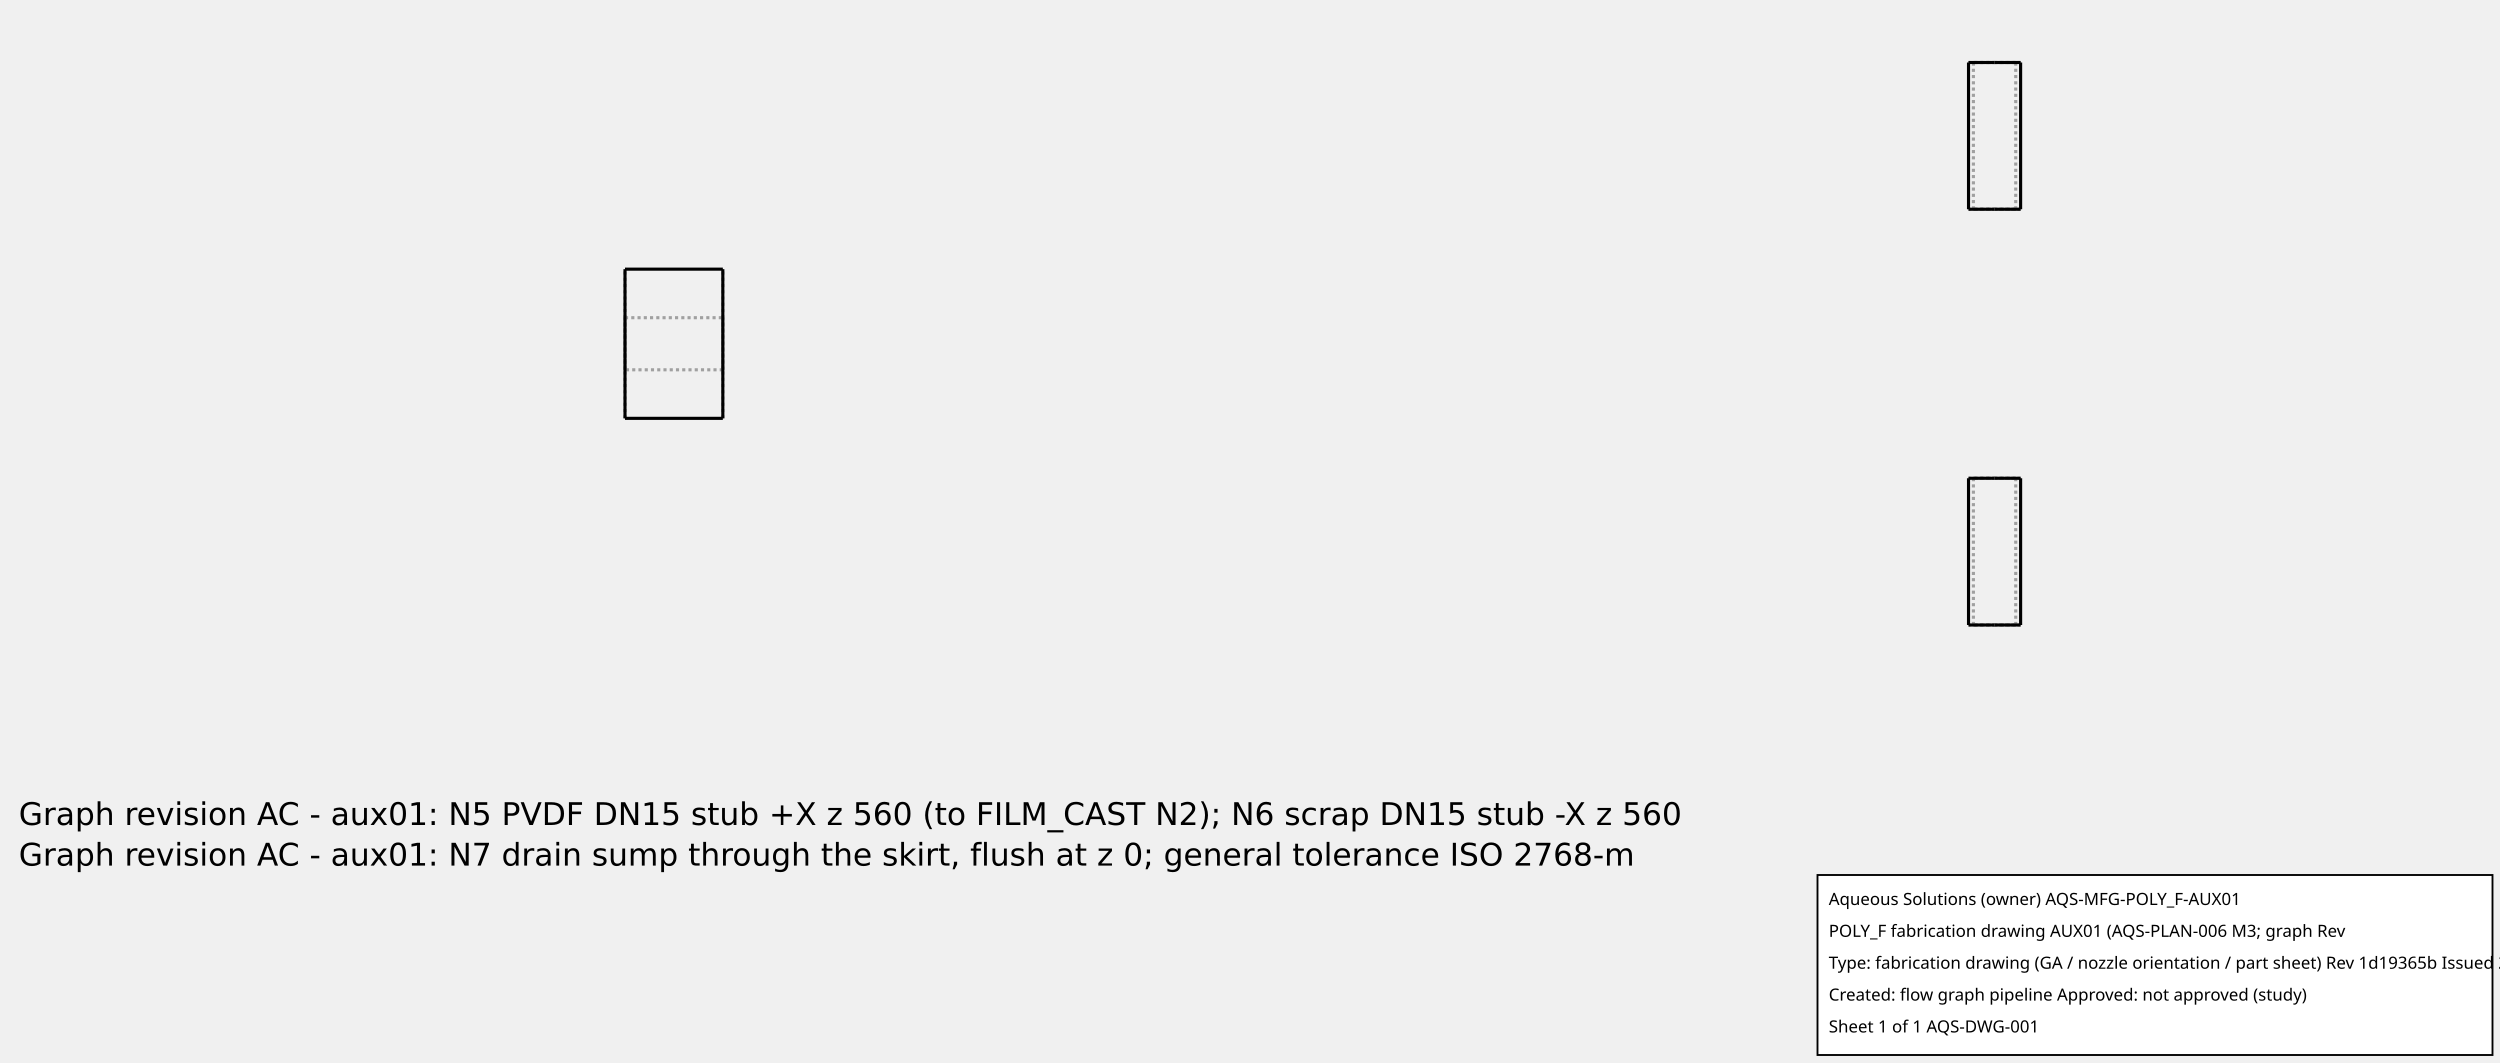
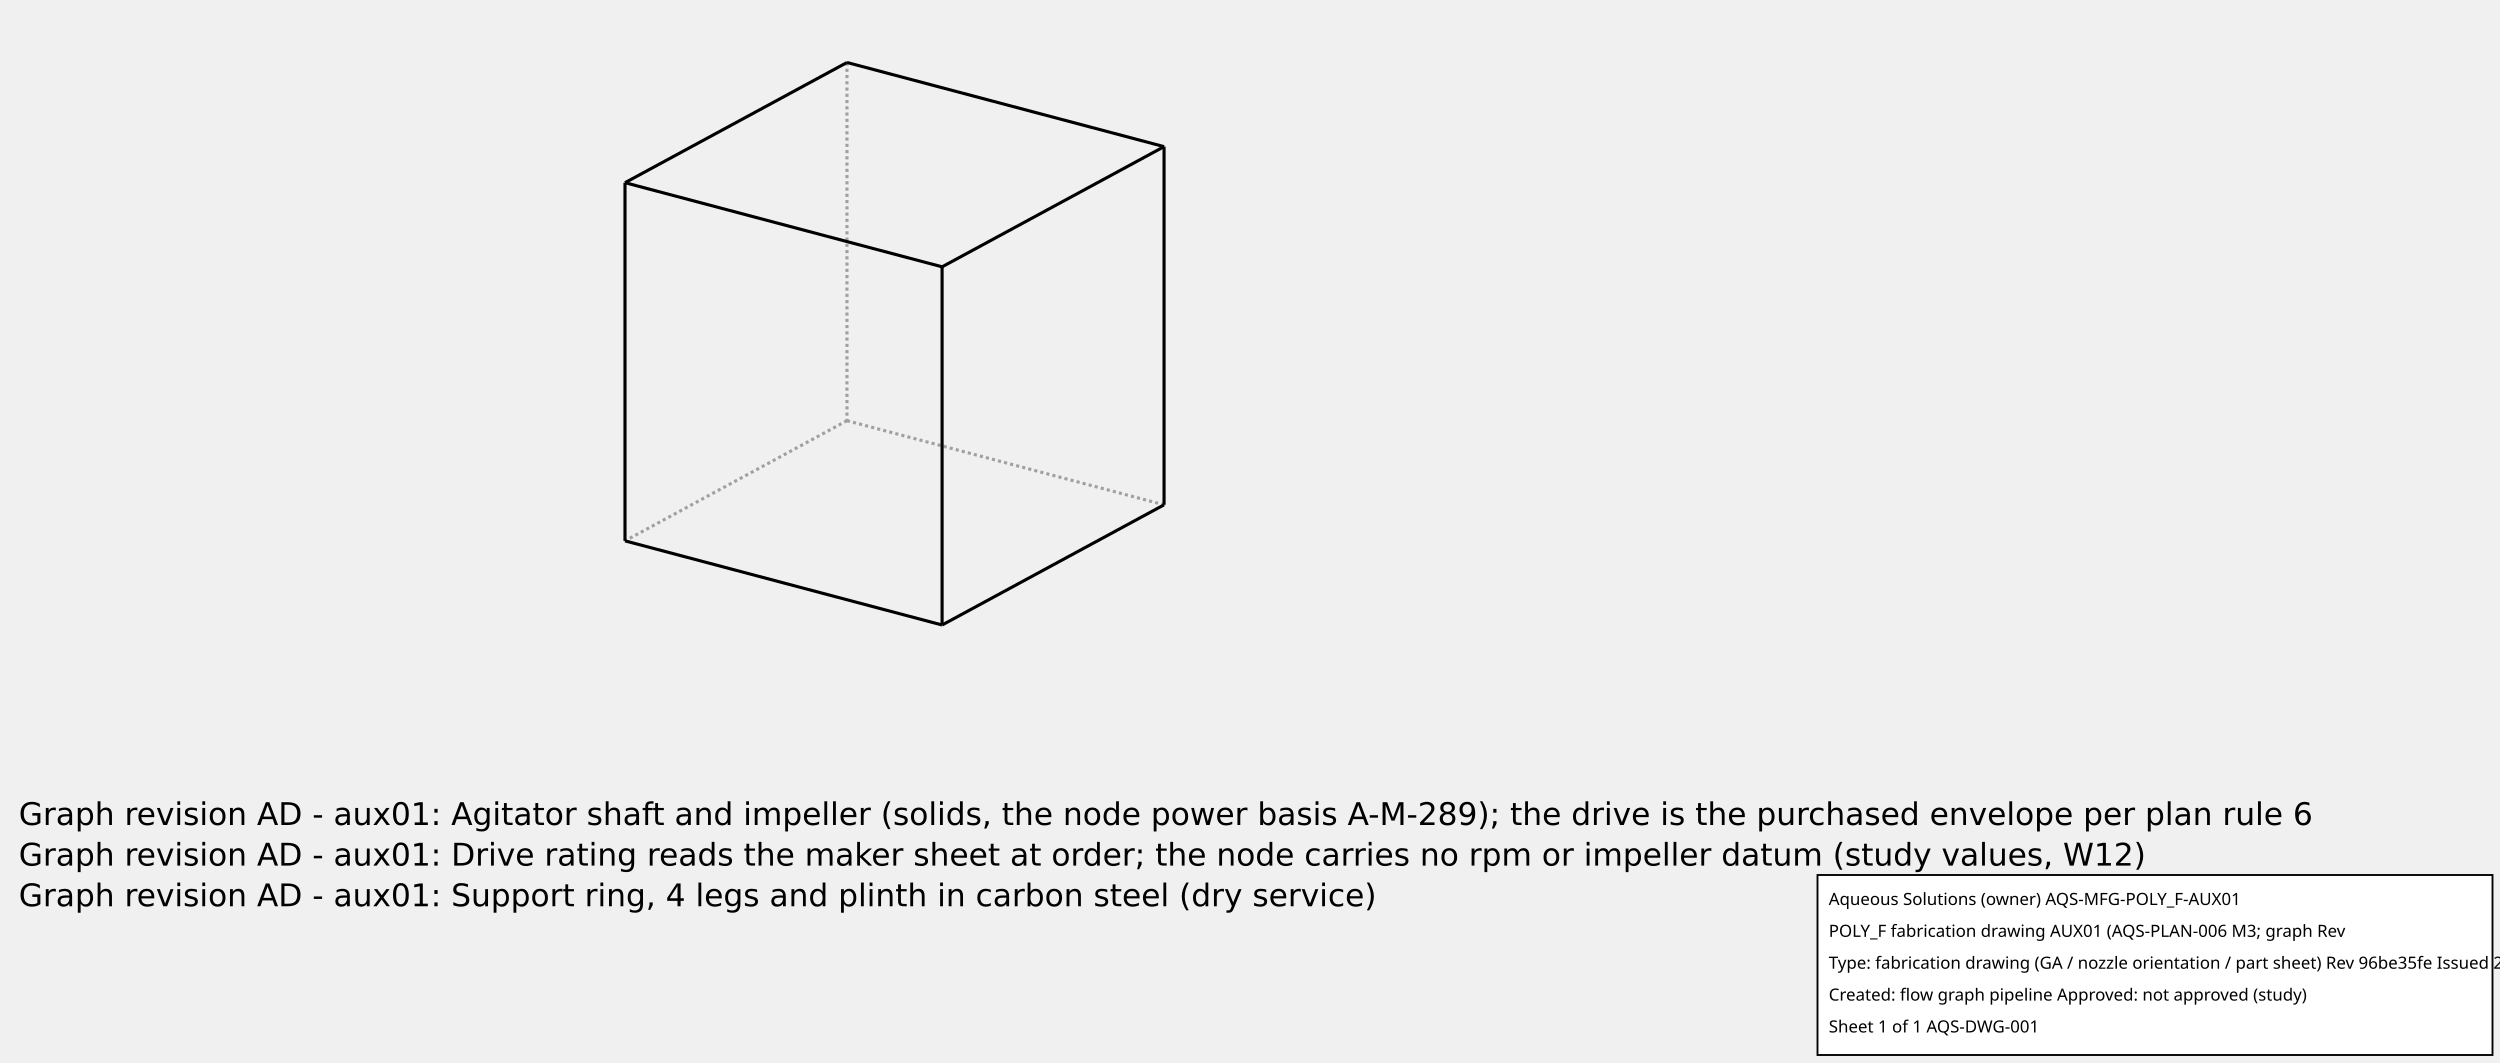
<svg xmlns="http://www.w3.org/2000/svg" width="800.0" height="340.0">
-   <g transform="scale(0.7826087, -0.7826087)   translate(255.5556,-440.5556)" stroke-width="1.278" fill="none">
-     <g stroke="rgb(160,160,160)" fill="none" stroke-dasharray="1.278,1.278">
-       <path d="M570.65,355.0 L570.383,355.0 L569.595,355.0 L568.327,355.0 L566.64,355.0 L564.621,355.0 L562.37,355.0 L560.0,355.0 L557.63,355.0 L555.379,355.0 L553.36,355.0 L551.673,355.0 L550.405,355.0 L549.617,355.0 L549.35,355.0 " />
-       <path d="M570.65,415.0 L570.383,415.0 L569.595,415.0 L568.327,415.0 L566.64,415.0 L564.621,415.0 L562.37,415.0 L560.0,415.0 L557.63,415.0 L555.379,415.0 L553.36,415.0 L551.673,415.0 L550.405,415.0 L549.617,415.0 L549.35,415.0 " />
-       <path d="M560.0,355.0 L560.968,355.0 L561.925,355.0 L562.857,355.0 L563.753,355.0 L564.602,355.0 L565.393,355.0 L566.116,355.0 L566.763,355.0 L567.324,355.0 L567.793,355.0 L568.165,355.0 L568.433,355.0 L568.596,355.0 L568.65,355.0 " />
-       <path d="M568.65,355.0 L568.433,355.0 L567.793,355.0 L566.763,355.0 L565.393,355.0 L563.753,355.0 L561.925,355.0 L560.0,355.0 L558.075,355.0 L556.247,355.0 L554.607,355.0 L553.237,355.0 L552.207,355.0 L551.567,355.0 L551.35,355.0 " />
-       <path d="M551.35,355.0 L551.404,355.0 L551.567,355.0 L551.835,355.0 L552.207,355.0 L552.676,355.0 L553.237,355.0 L553.884,355.0 L554.607,355.0 L555.398,355.0 L556.247,355.0 L557.143,355.0 L558.075,355.0 L559.032,355.0 L560,355.0 " />
-       <path d="M560.0,415.0 L560.968,415.0 L561.925,415.0 L562.857,415.0 L563.753,415.0 L564.602,415.0 L565.393,415.0 L566.116,415.0 L566.763,415.0 L567.324,415.0 L567.793,415.0 L568.165,415.0 L568.433,415.0 L568.596,415.0 L568.65,415.0 " />
-       <path d="M568.65,415.0 L568.433,415.0 L567.793,415.0 L566.763,415.0 L565.393,415.0 L563.753,415.0 L561.925,415.0 L560.0,415.0 L558.075,415.0 L556.247,415.0 L554.607,415.0 L553.237,415.0 L552.207,415.0 L551.567,415.0 L551.35,415.0 " />
-       <path d="M551.35,415.0 L551.404,415.0 L551.567,415.0 L551.835,415.0 L552.207,415.0 L552.676,415.0 L553.237,415.0 L553.884,415.0 L554.607,415.0 L555.398,415.0 L556.247,415.0 L557.143,415.0 L558.075,415.0 L559.032,415.0 L560,415.0 " />
-       <path d="M570.65,245.0 L570.383,245.0 L569.595,245.0 L568.327,245.0 L566.64,245.0 L564.621,245.0 L562.37,245.0 L560.0,245.0 L557.63,245.0 L555.379,245.0 L553.36,245.0 L551.673,245.0 L550.405,245.0 L549.617,245.0 L549.35,245.0 " />
-       <path d="M570.65,185.0 L570.383,185.0 L569.595,185.0 L568.327,185.0 L566.64,185.0 L564.621,185.0 L562.37,185.0 L560.0,185.0 L557.63,185.0 L555.379,185.0 L553.36,185.0 L551.673,185.0 L550.405,185.0 L549.617,185.0 L549.35,185.0 " />
-       <path d="M560.0,245.0 L560.968,245.0 L561.925,245.0 L562.857,245.0 L563.753,245.0 L564.602,245.0 L565.393,245.0 L566.116,245.0 L566.763,245.0 L567.324,245.0 L567.793,245.0 L568.165,245.0 L568.433,245.0 L568.596,245.0 L568.65,245.0 " />
-       <path d="M568.65,245.0 L568.433,245.0 L567.793,245.0 L566.763,245.0 L565.393,245.0 L563.753,245.0 L561.925,245.0 L560.0,245.0 L558.075,245.0 L556.247,245.0 L554.607,245.0 L553.237,245.0 L552.207,245.0 L551.567,245.0 L551.35,245.0 " />
-       <path d="M551.35,245.0 L551.404,245.0 L551.567,245.0 L551.835,245.0 L552.207,245.0 L552.676,245.0 L553.237,245.0 L553.884,245.0 L554.607,245.0 L555.398,245.0 L556.247,245.0 L557.143,245.0 L558.075,245.0 L559.032,245.0 L560,245.0 " />
-       <path d="M560.0,185.0 L560.968,185.0 L561.925,185.0 L562.857,185.0 L563.753,185.0 L564.602,185.0 L565.393,185.0 L566.116,185.0 L566.763,185.0 L567.324,185.0 L567.793,185.0 L568.165,185.0 L568.433,185.0 L568.596,185.0 L568.65,185.0 " />
-       <path d="M568.65,185.0 L568.433,185.0 L567.793,185.0 L566.763,185.0 L565.393,185.0 L563.753,185.0 L561.925,185.0 L560.0,185.0 L558.075,185.0 L556.247,185.0 L554.607,185.0 L553.237,185.0 L552.207,185.0 L551.567,185.0 L551.35,185.0 " />
-       <path d="M551.35,185.0 L551.404,185.0 L551.567,185.0 L551.835,185.0 L552.207,185.0 L552.676,185.0 L553.237,185.0 L553.884,185.0 L554.607,185.0 L555.398,185.0 L556.247,185.0 L557.143,185.0 L558.075,185.0 L559.032,185.0 L560,185.0 " />
-       <path d="M0.0,269.5 L0.0,270.265 L0.0,272.52 L0.0,276.154 L0.0,280.984 L0.0,286.767 L0.0,293.213 L0.0,300.0 L0.0,306.787 L0.0,313.233 L0.0,319.016 L0.0,323.846 L0.0,327.48 L0.0,329.735 L0.0,330.5 " />
-       <path d="M40.0,269.5 L40.0,270.265 L40.0,272.52 L40.0,276.154 L40.0,280.984 L40.0,286.767 L40.0,293.213 L40.0,300.0 L40.0,306.787 L40.0,313.233 L40.0,319.016 L40.0,323.846 L40.0,327.48 L40.0,329.735 L40.0,330.5 " />
-       <path d="M0.0,310.65 L40.0,310.65 " />
-       <path d="M0.0,310.65 L0.0,310.383 L0.0,309.595 L0.0,308.327 L0.0,306.64 L0.0,304.621 L0.0,302.37 L0.0,300 L0.0,297.63 L0.0,295.379 L0.0,293.36 L0.0,291.673 L0.0,290.405 L0.0,289.617 L0.0,289.35 " />
-       <path d="M0.0,289.35 L0.0,289.617 L0.0,290.405 L0.0,291.673 L0.0,293.36 L0.0,295.379 L0.0,297.63 L0.0,300 L0.0,302.37 L0.0,304.621 L0.0,306.64 L0.0,308.327 L0.0,309.595 L0.0,310.383 L0.0,310.65 " />
-       <path d="M40.0,310.65 L40.0,310.383 L40.0,309.595 L40.0,308.327 L40.0,306.64 L40.0,304.621 L40.0,302.37 L40.0,300 L40.0,297.63 L40.0,295.379 L40.0,293.36 L40.0,291.673 L40.0,290.405 L40.0,289.617 L40.0,289.35 " />
-       <path d="M40.0,289.35 L40.0,289.617 L40.0,290.405 L40.0,291.673 L40.0,293.36 L40.0,295.379 L40.0,297.63 L40.0,300 L40.0,302.37 L40.0,304.621 L40.0,306.64 L40.0,308.327 L40.0,309.595 L40.0,310.383 L40.0,310.65 " />
-       <path d="M551.35,415.0 L551.35,355.0 " />
-       <path d="M568.65,415.0 L568.65,355.0 " />
-       <path d="M568.65,185.0 L568.65,245.0 " />
-       <path d="M551.35,185.0 L551.35,245.0 " />
-       <path d="M40.0,289.35 L0.0,289.35 " />
+   <g transform="scale(1.032151, -1.032151)   translate(-314.9729,467.0047)" stroke-width="0.969" fill="none">
+     <g stroke="rgb(160,160,160)" fill="none" stroke-dasharray="0.969,0.969">
+       <path d="M577.559,-597.427 L675.866,-623.511 " />
+       <path d="M577.559,-486.382 L577.559,-597.427 " />
+       <path d="M577.559,-597.427 L508.743,-634.69 " />
    </g>
    <g stroke="rgb(0,0,0)" fill="none">
-       <path d="M560.0,355.0 L561.192,355.0 L562.37,355.0 L563.517,355.0 L564.621,355.0 L565.666,355.0 L566.64,355.0 L567.531,355.0 L568.327,355.0 L569.018,355.0 L569.595,355.0 L570.052,355.0 L570.383,355.0 L570.583,355.0 L570.65,355.0 " />
-       <path d="M549.35,355.0 L549.417,355.0 L549.617,355.0 L549.948,355.0 L550.405,355.0 L550.982,355.0 L551.673,355.0 L552.469,355.0 L553.36,355.0 L554.334,355.0 L555.379,355.0 L556.483,355.0 L557.63,355.0 L558.808,355.0 L560,355.0 " />
-       <path d="M560.0,415.0 L561.192,415.0 L562.37,415.0 L563.517,415.0 L564.621,415.0 L565.666,415.0 L566.64,415.0 L567.531,415.0 L568.327,415.0 L569.018,415.0 L569.595,415.0 L570.052,415.0 L570.383,415.0 L570.583,415.0 L570.65,415.0 " />
-       <path d="M549.35,415.0 L549.417,415.0 L549.617,415.0 L549.948,415.0 L550.405,415.0 L550.982,415.0 L551.673,415.0 L552.469,415.0 L553.36,415.0 L554.334,415.0 L555.379,415.0 L556.483,415.0 L557.63,415.0 L558.808,415.0 L560,415.0 " />
-       <path d="M560.0,245.0 L561.192,245.0 L562.37,245.0 L563.517,245.0 L564.621,245.0 L565.666,245.0 L566.64,245.0 L567.531,245.0 L568.327,245.0 L569.018,245.0 L569.595,245.0 L570.052,245.0 L570.383,245.0 L570.583,245.0 L570.65,245.0 " />
-       <path d="M549.35,245.0 L549.417,245.0 L549.617,245.0 L549.948,245.0 L550.405,245.0 L550.982,245.0 L551.673,245.0 L552.469,245.0 L553.36,245.0 L554.334,245.0 L555.379,245.0 L556.483,245.0 L557.63,245.0 L558.808,245.0 L560,245.0 " />
-       <path d="M560.0,185.0 L561.192,185.0 L562.37,185.0 L563.517,185.0 L564.621,185.0 L565.666,185.0 L566.64,185.0 L567.531,185.0 L568.327,185.0 L569.018,185.0 L569.595,185.0 L570.052,185.0 L570.383,185.0 L570.583,185.0 L570.65,185.0 " />
-       <path d="M549.35,185.0 L549.417,185.0 L549.617,185.0 L549.948,185.0 L550.405,185.0 L550.982,185.0 L551.673,185.0 L552.469,185.0 L553.36,185.0 L554.334,185.0 L555.379,185.0 L556.483,185.0 L557.63,185.0 L558.808,185.0 L560,185.0 " />
-       <path d="M0.0,330.5 L40.0,330.5 " />
-       <path d="M0.0,330.5 L0.0,329.735 L0.0,327.48 L0.0,323.846 L0.0,319.016 L0.0,313.233 L0.0,306.787 L0.0,300.0 L0.0,293.213 L0.0,286.767 L0.0,280.984 L0.0,276.154 L0.0,272.52 L0.0,270.265 L0.0,269.5 " />
-       <path d="M40.0,330.5 L40.0,329.735 L40.0,327.48 L40.0,323.846 L40.0,319.016 L40.0,313.233 L40.0,306.787 L40.0,300.0 L40.0,293.213 L40.0,286.767 L40.0,280.984 L40.0,276.154 L40.0,272.52 L40.0,270.265 L40.0,269.5 " />
-       <path d="M549.35,415.0 L549.35,355.0 " />
-       <path d="M570.65,415.0 L570.65,355.0 " />
-       <path d="M570.65,185.0 L570.65,245.0 " />
-       <path d="M549.35,185.0 L549.35,245.0 " />
-       <path d="M40.0,269.5 L0.0,269.5 " />
+       <path d="M577.559,-486.382 L675.866,-512.466 " />
+       <path d="M675.866,-512.466 L675.866,-623.511 " />
+       <path d="M577.559,-486.382 L508.743,-523.645 " />
+       <path d="M508.743,-523.645 L607.051,-549.73 " />
+       <path d="M675.866,-512.466 L607.051,-549.73 " />
+       <path d="M675.866,-623.511 L607.051,-660.775 " />
+       <path d="M607.051,-549.73 L607.051,-660.775 " />
+       <path d="M508.743,-634.69 L607.051,-660.775 " />
+       <path d="M508.743,-523.645 L508.743,-634.69 " />
    </g>
  </g>
  <g id="aqs-fab-notes" transform="translate(0,240.0)" font-family="DejaVu Sans,sans-serif" font-size="10" fill="#000">
-     <text x="6" y="24">Graph revision AC - aux01: N5 PVDF DN15 stub +X z 560 (to FILM_CAST N2); N6 scrap DN15 stub -X z 560</text>
-     <text x="6" y="37">Graph revision AC - aux01: N7 drain sump through the skirt, flush at z 0; general tolerance ISO 2768-m</text>
+     <text x="6" y="24">Graph revision AD - aux01: Agitator shaft and impeller (solids, the node power basis A-M-289); the drive is the purchased envelope per plan rule 6</text>
+     <text x="6" y="37">Graph revision AD - aux01: Drive rating reads the maker sheet at order; the node carries no rpm or impeller datum (study values, W12)</text>
+     <text x="6" y="50">Graph revision AD - aux01: Support ring, 4 legs and plinth in carbon steel (dry service)</text>
  </g>
  <g id="aqs-title-block">
    <rect x="581.6" y="280.0" width="216.0" height="57.6" fill="white" stroke="black" stroke-width="0.60" />
    <text x="585.2" y="289.6" font-family="sans-serif" font-size="5.4">Aqueous Solutions (owner)   AQS-MFG-POLY_F-AUX01</text>
    <text x="585.2" y="299.8" font-family="sans-serif" font-size="5.4">POLY_F fabrication drawing AUX01 (AQS-PLAN-006 M3; graph Rev</text>
-     <text x="585.2" y="310.0" font-family="sans-serif" font-size="5.4">Type: fabrication drawing (GA / nozzle orientation / part sheet)   Rev 1d19365b   Issued 2026-10-15</text>
+     <text x="585.2" y="310.0" font-family="sans-serif" font-size="5.4">Type: fabrication drawing (GA / nozzle orientation / part sheet)   Rev 96be35fe   Issued 2026-10-15</text>
    <text x="585.2" y="320.2" font-family="sans-serif" font-size="5.4">Created: flow graph pipeline   Approved: not approved (study)</text>
    <text x="585.2" y="330.4" font-family="sans-serif" font-size="5.4">Sheet 1 of 1   AQS-DWG-001</text>
  </g>
</svg>
